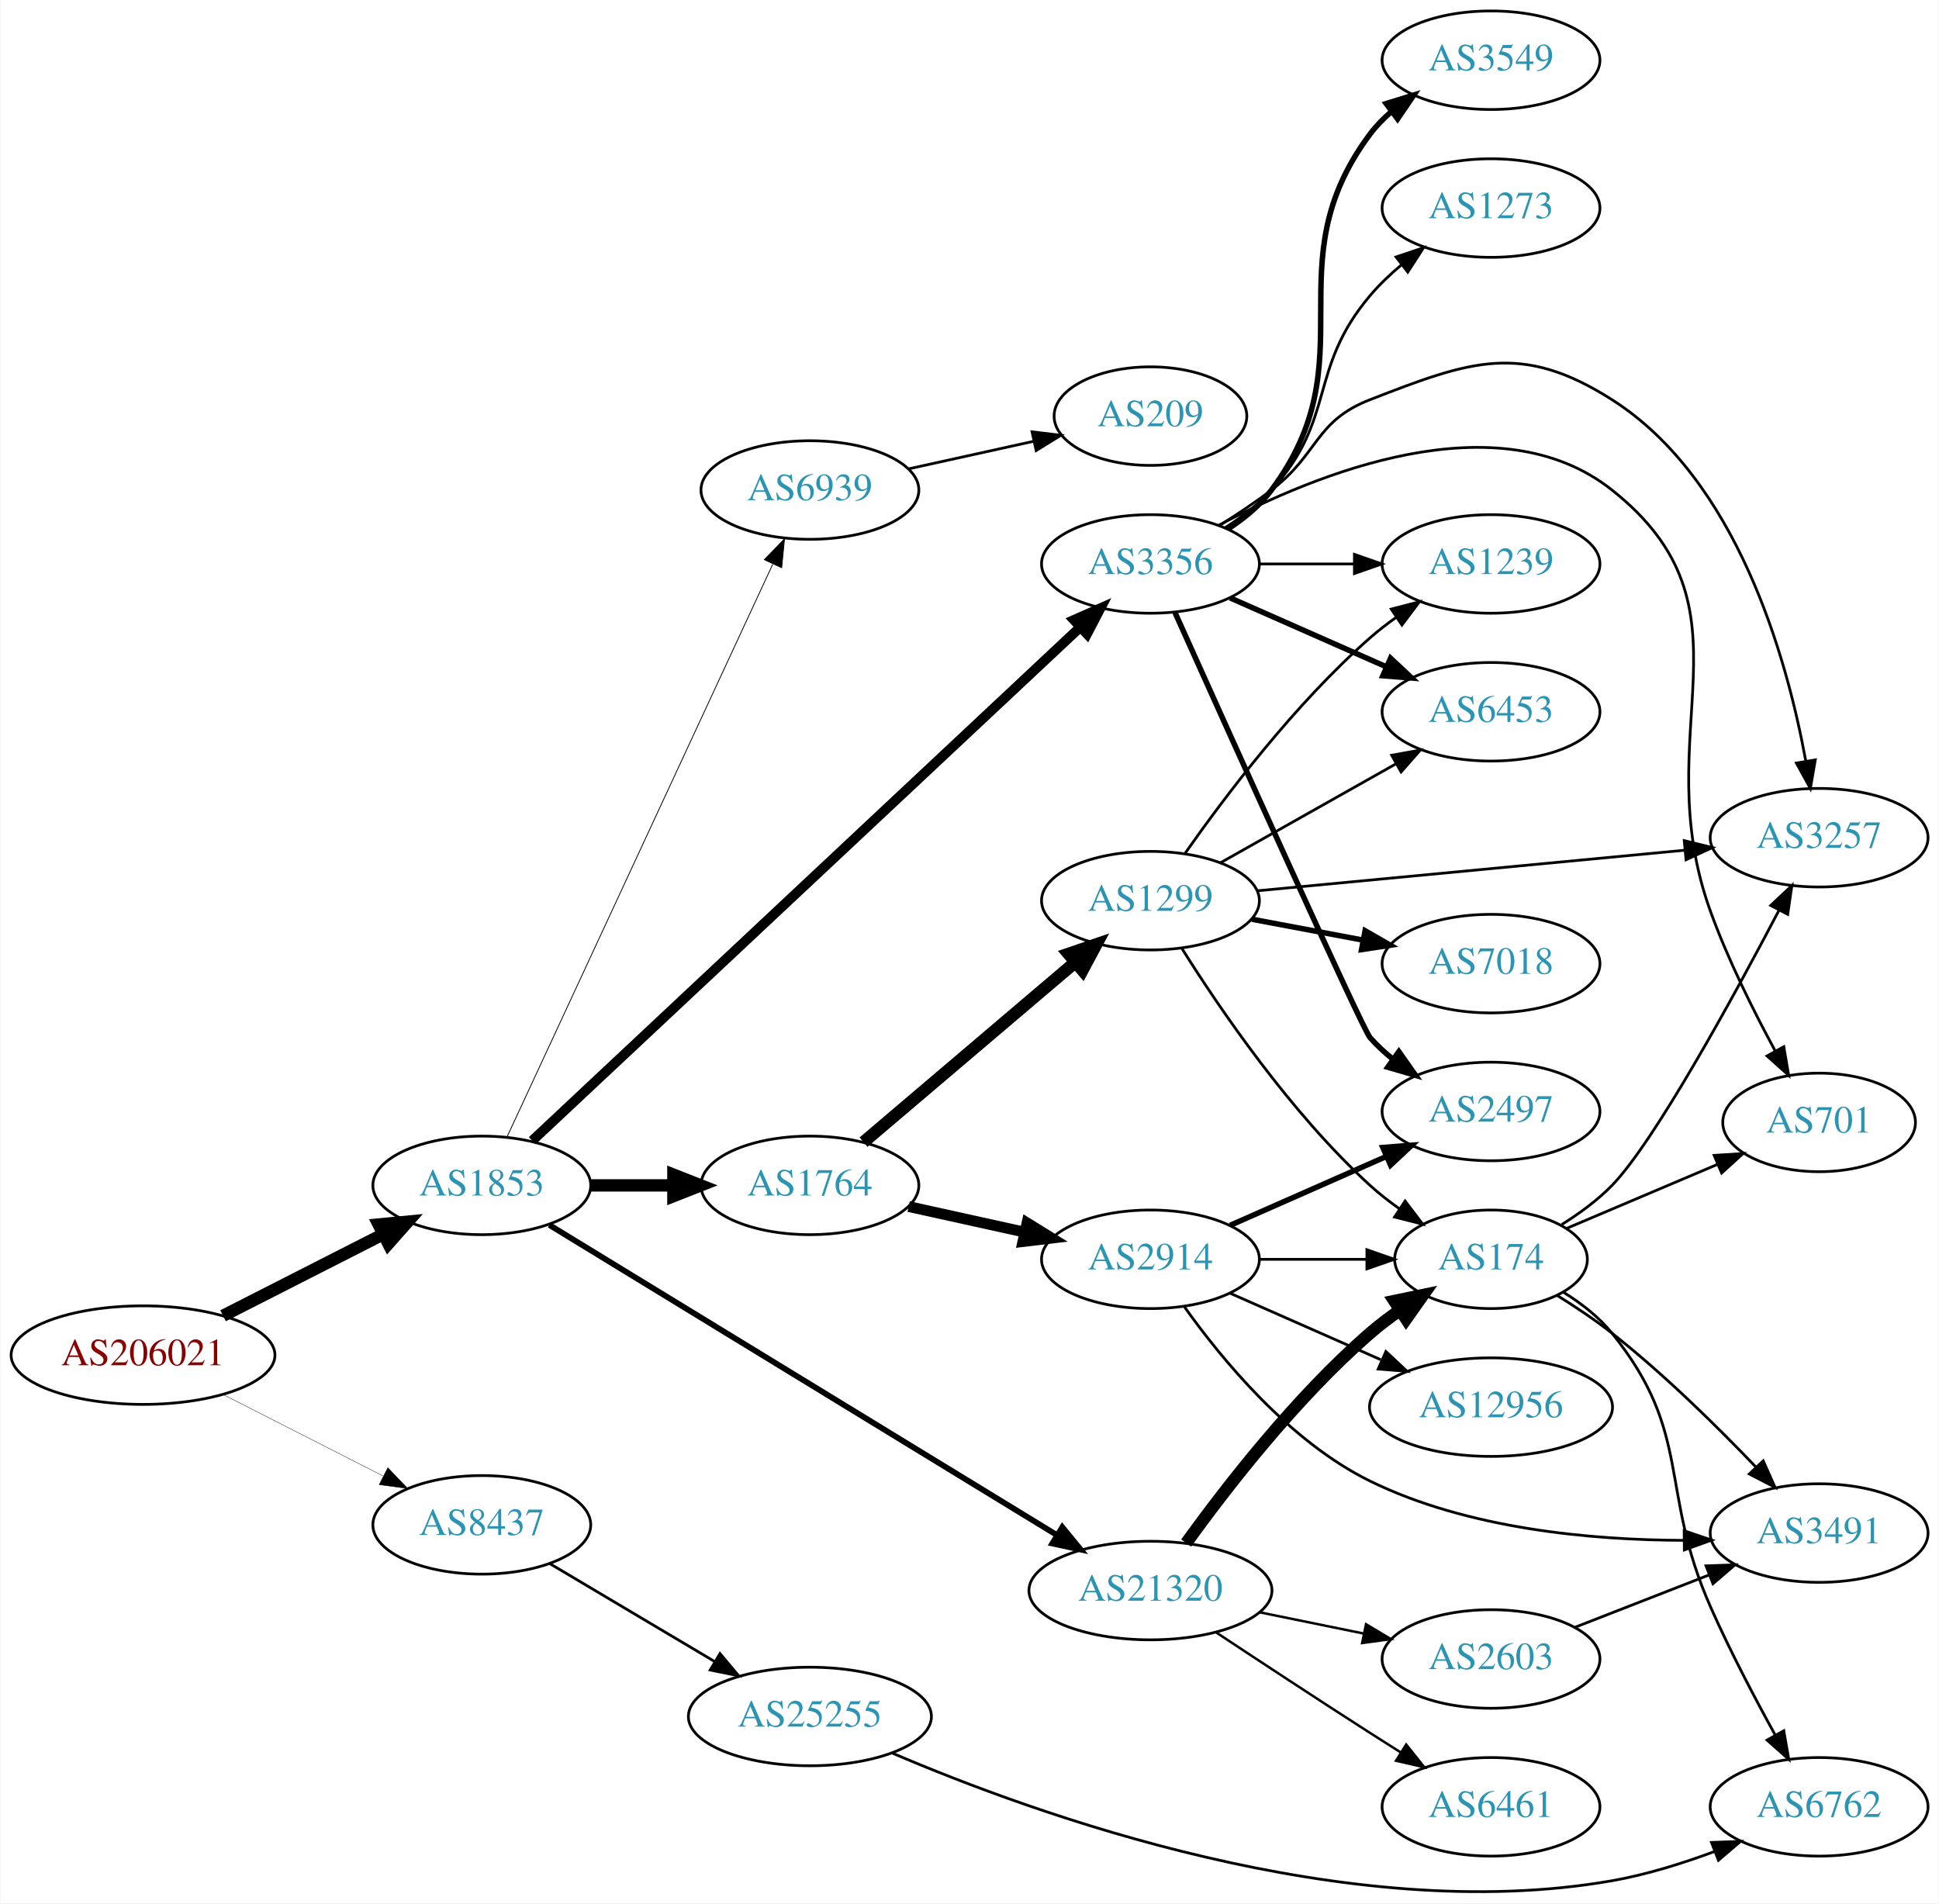
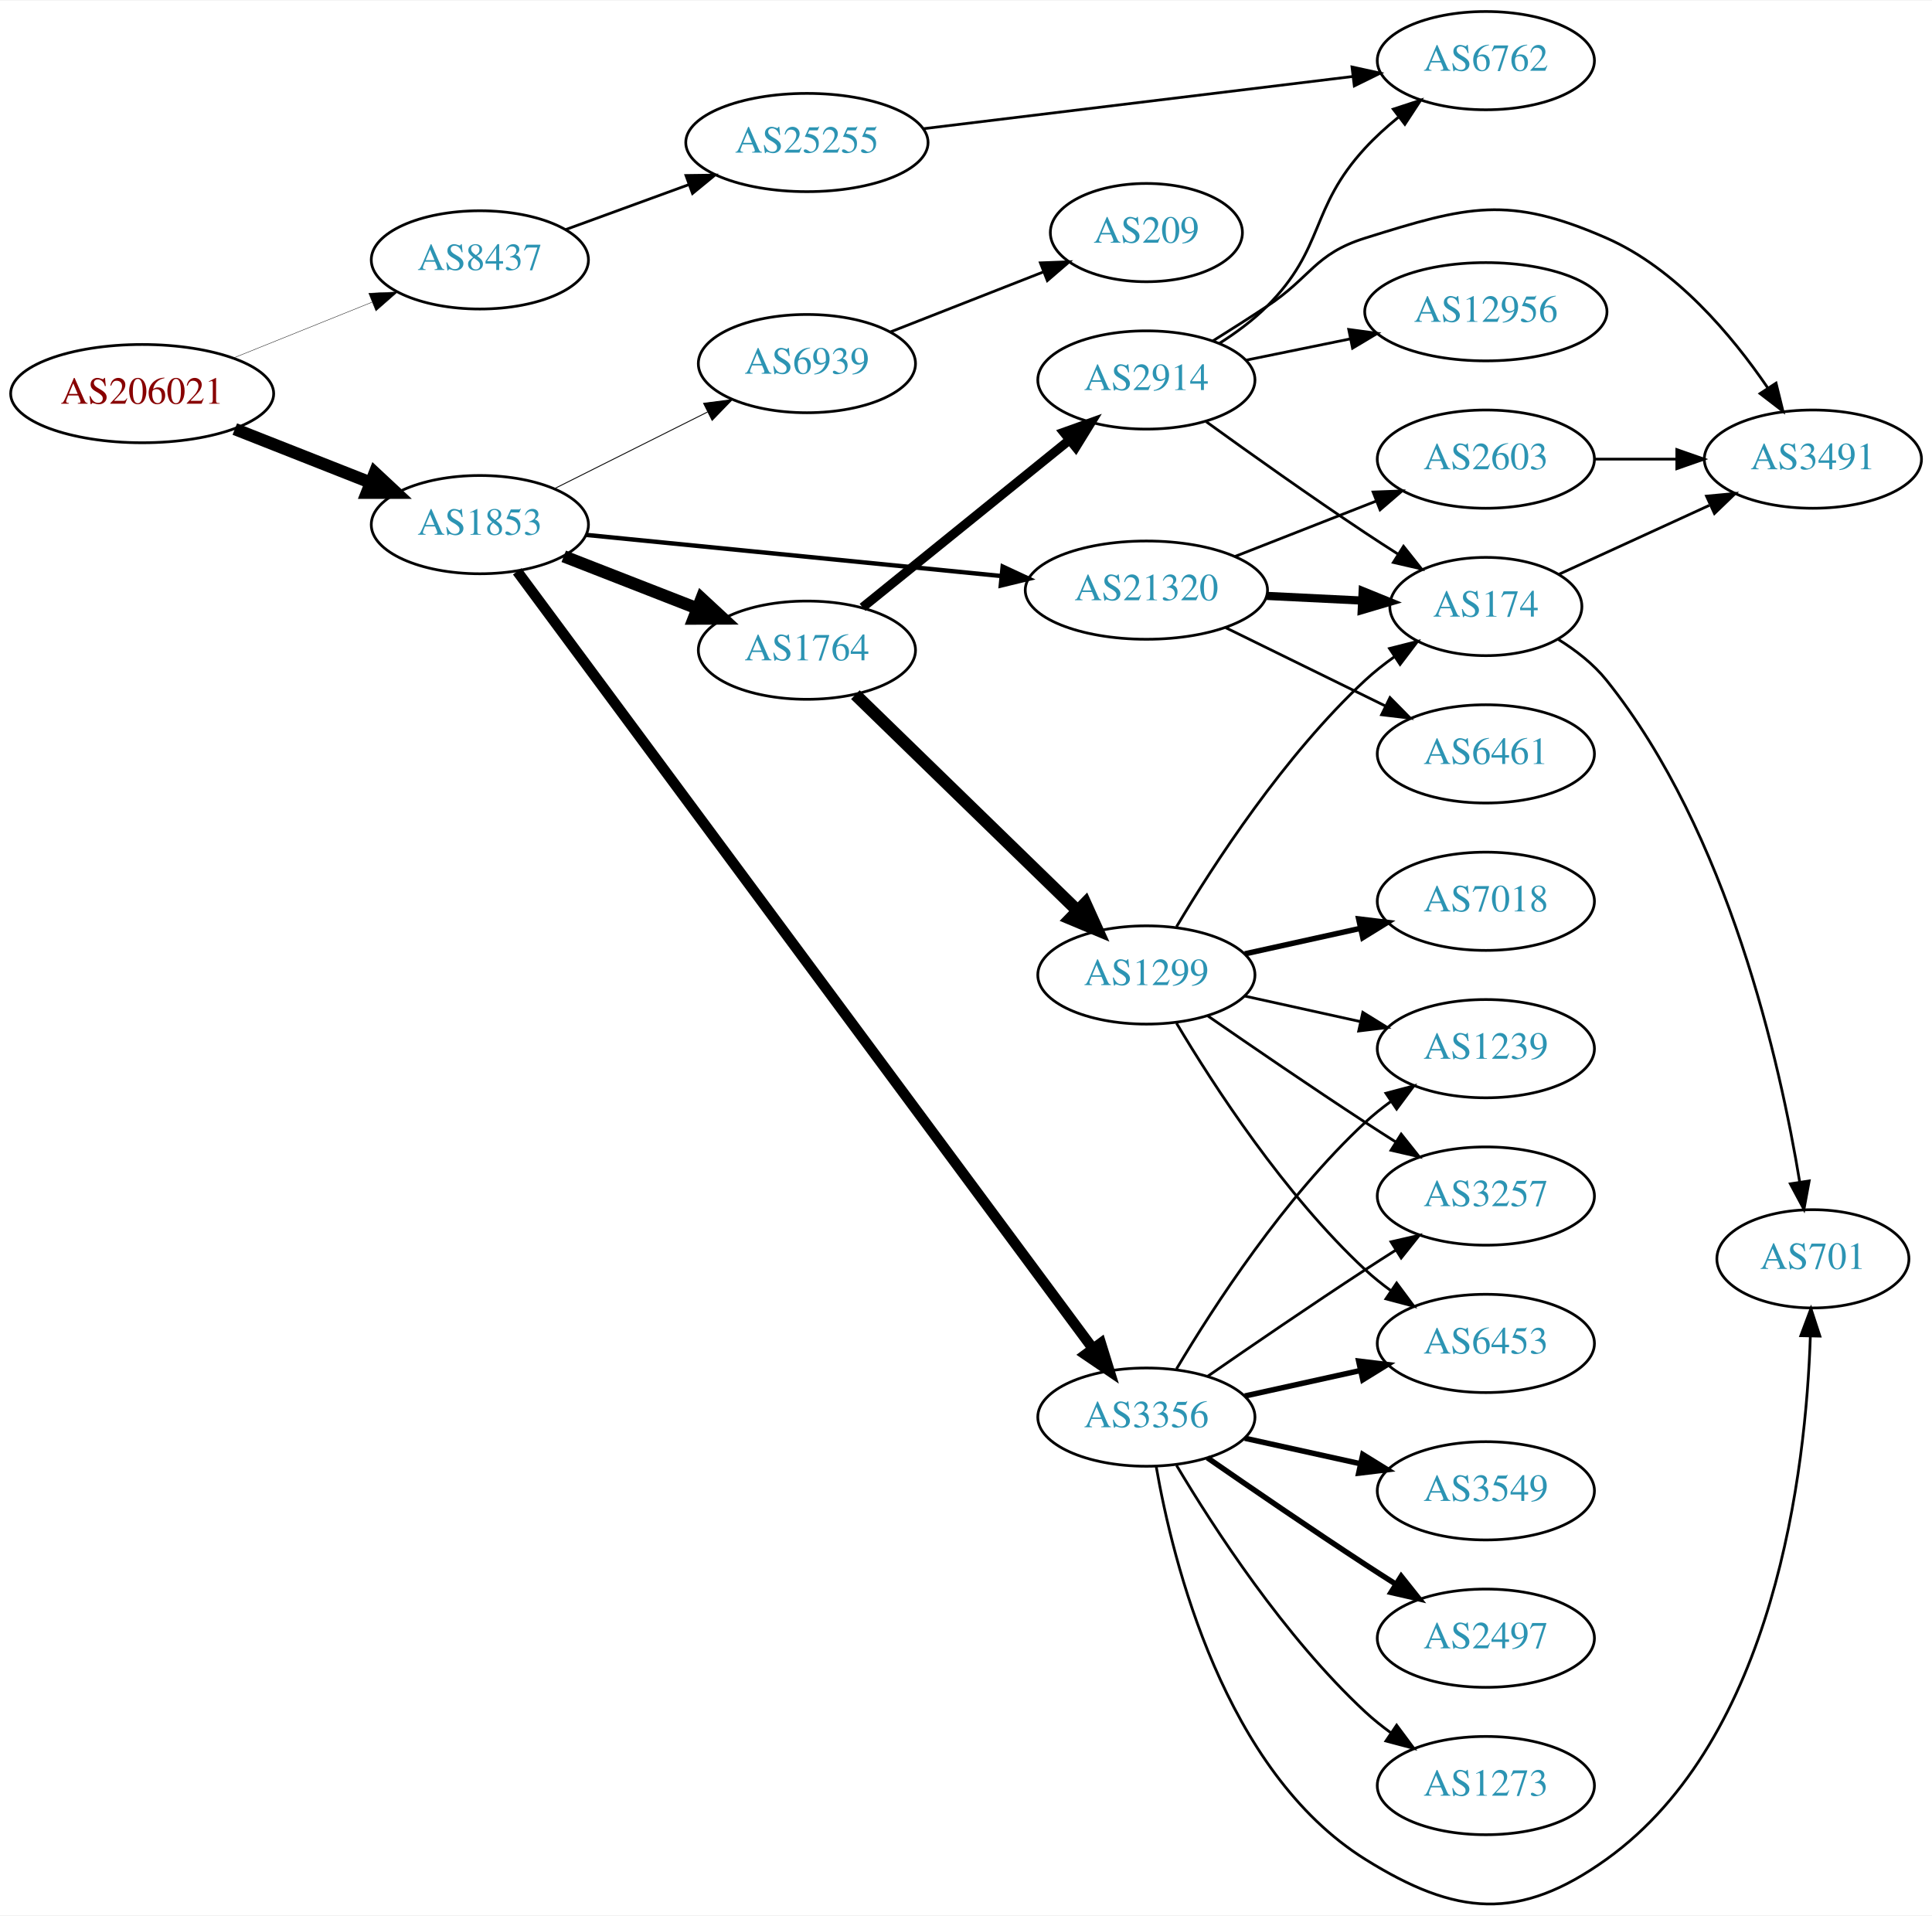
- <svg xmlns="http://www.w3.org/2000/svg" xmlns:xlink="http://www.w3.org/1999/xlink" width="708pt" height="695pt" viewBox="0.00 0.00 707.95 695.24">
-   <g id="graph0" class="graph" transform="scale(1 1) rotate(0) translate(4 691.239)">
-     <polygon fill="white" stroke="none" points="-4,4 -4,-691.239 703.954,-691.239 703.954,4 -4,4" />
+ <svg xmlns="http://www.w3.org/2000/svg" xmlns:xlink="http://www.w3.org/1999/xlink" width="708pt" height="702pt" viewBox="0.00 0.00 707.95 701.51">
+   <g id="graph0" class="graph" transform="scale(1 1) rotate(0) translate(4 697.513)">
+     <polygon fill="white" stroke="none" points="-4,4 -4,-697.513 703.954,-697.513 703.954,4 -4,4" />
    <g id="node1" class="node">
      <g id="a_node1">
        <a xlink:href="/asn/206021" xlink:title="AS206021 ~ Wirtschaftskammer Steiermark [AT]">
-           <ellipse fill="#ffffff" stroke="black" cx="48.096" cy="-196.239" rx="48.192" ry="18" />
-           <text text-anchor="middle" x="48.096" y="-192.539" font-family="Times,serif" font-size="14.00" fill="#880000">AS206021</text>
+           <ellipse fill="#ffffff" stroke="black" cx="48.096" cy="-553.513" rx="48.192" ry="18" />
+           <text text-anchor="middle" x="48.096" y="-549.813" font-family="Times,serif" font-size="14.00" fill="#880000">AS206021</text>
        </a>
      </g>
    </g>
    <g id="node2" class="node">
      <g id="a_node2">
        <a xlink:href="/asn/1853" xlink:title="AS1853 ~ ACOnet Backbone [AT]">
-           <ellipse fill="#ffffff" stroke="black" cx="171.838" cy="-258.239" rx="39.794" ry="18" />
-           <text text-anchor="middle" x="171.838" y="-254.539" font-family="Times,serif" font-size="14.00" fill="#2c94b3">AS1853</text>
+           <ellipse fill="#ffffff" stroke="black" cx="171.838" cy="-505.513" rx="39.794" ry="18" />
+           <text text-anchor="middle" x="171.838" y="-501.813" font-family="Times,serif" font-size="14.00" fill="#2c94b3">AS1853</text>
        </a>
      </g>
    </g>
    <g id="edge1" class="edge">
-       <path fill="none" stroke="black" stroke-width="4.5" d="M77.332,-210.619C94.758,-219.493 117.25,-230.948 135.808,-240.399" />
-       <polygon fill="black" stroke="black" stroke-width="4.5" points="134.135,-243.966 144.833,-244.995 137.709,-236.949 134.135,-243.966" />
+       <path fill="none" stroke="black" stroke-width="4.5" d="M82.041,-540.524C97.32,-534.5 115.595,-527.294 131.584,-520.99" />
+       <polygon fill="black" stroke="black" stroke-width="4.5" points="133.338,-524.531 141.196,-517.2 130.449,-517.205 133.338,-524.531" />
    </g>
    <g id="node3" class="node">
      <g id="a_node3">
        <a xlink:href="/asn/8437" xlink:title="AS8437 ~ Hutchison Drei Austria GmbH [AT]">
-           <ellipse fill="#ffffff" stroke="black" cx="171.838" cy="-134.239" rx="39.794" ry="18" />
-           <text text-anchor="middle" x="171.838" y="-130.539" font-family="Times,serif" font-size="14.00" fill="#2c94b3">AS8437</text>
+           <ellipse fill="#ffffff" stroke="black" cx="171.838" cy="-602.513" rx="39.794" ry="18" />
+           <text text-anchor="middle" x="171.838" y="-598.813" font-family="Times,serif" font-size="14.00" fill="#2c94b3">AS8437</text>
        </a>
      </g>
    </g>
    <g id="edge2" class="edge">
-       <path fill="none" stroke="black" stroke-width="0.129" d="M77.332,-181.859C94.758,-172.984 117.25,-161.53 135.808,-152.079" />
-       <polygon fill="black" stroke="black" stroke-width="0.129" points="137.511,-155.139 144.833,-147.482 134.334,-148.902 137.511,-155.139" />
+       <path fill="none" stroke="black" stroke-width="0.141" d="M81.401,-566.516C97.064,-572.82 115.992,-580.438 132.394,-587.04" />
+       <polygon fill="black" stroke="black" stroke-width="0.141" points="131.131,-590.304 141.715,-590.791 133.745,-583.811 131.131,-590.304" />
    </g>
    <g id="node4" class="node">
      <g id="a_node4">
-         <a xlink:href="/asn/3356" xlink:title="AS3356 ~ Level 3 Parent, LLC [US]">
-           <ellipse fill="#ffffff" stroke="black" cx="416.073" cy="-485.239" rx="39.794" ry="18" />
-           <text text-anchor="middle" x="416.073" y="-481.539" font-family="Times,serif" font-size="14.00" fill="#2c94b3">AS3356</text>
+         <a xlink:href="/asn/1764" xlink:title="AS1764 ~ NEXTLAYER-AS [AT]">
+           <ellipse fill="#ffffff" stroke="black" cx="291.681" cy="-459.513" rx="39.794" ry="18" />
+           <text text-anchor="middle" x="291.681" y="-455.813" font-family="Times,serif" font-size="14.00" fill="#2c94b3">AS1764</text>
        </a>
      </g>
    </g>
    <g id="edge3" class="edge">
-       <path fill="none" stroke="black" stroke-width="3.6" d="M190.259,-274.564C232.683,-314.321 341.461,-416.257 390.475,-462.189" />
-       <polygon fill="black" stroke="black" stroke-width="3.6" points="388.119,-464.778 397.81,-469.062 392.906,-459.67 388.119,-464.778" />
+       <path fill="none" stroke="black" stroke-width="4.5" d="M202.575,-493.905C217.368,-488.131 235.446,-481.074 251.367,-474.859" />
+       <polygon fill="black" stroke="black" stroke-width="4.5" points="253.07,-478.421 260.953,-471.117 250.206,-471.086 253.07,-478.421" />
    </g>
    <g id="node5" class="node">
      <g id="a_node5">
-         <a xlink:href="/asn/1764" xlink:title="AS1764 ~ NEXTLAYER-AS [AT]">
-           <ellipse fill="#ffffff" stroke="black" cx="291.681" cy="-258.239" rx="39.794" ry="18" />
-           <text text-anchor="middle" x="291.681" y="-254.539" font-family="Times,serif" font-size="14.00" fill="#2c94b3">AS1764</text>
+         <a xlink:href="/asn/21320" xlink:title="AS21320 ~ GEANT Vereniging [EU]">
+           <ellipse fill="#ffffff" stroke="black" cx="416.073" cy="-481.513" rx="44.393" ry="18" />
+           <text text-anchor="middle" x="416.073" y="-477.813" font-family="Times,serif" font-size="14.00" fill="#2c94b3">AS21320</text>
        </a>
      </g>
    </g>
    <g id="edge4" class="edge">
-       <path fill="none" stroke="black" stroke-width="4.5" d="M211.751,-258.239C221.304,-258.239 231.654,-258.239 241.616,-258.239" />
-       <polygon fill="black" stroke="black" stroke-width="4.5" points="241.809,-262.177 251.809,-258.239 241.809,-254.302 241.809,-262.177" />
+       <path fill="none" stroke="black" stroke-width="1.607" d="M210.687,-501.763C251.634,-497.706 317.192,-491.211 362.985,-486.674" />
+       <polygon fill="black" stroke="black" stroke-width="1.607" points="363.411,-490.149 373.017,-485.68 362.721,-483.183 363.411,-490.149" />
    </g>
    <g id="node6" class="node">
      <g id="a_node6">
-         <a xlink:href="/asn/21320" xlink:title="AS21320 ~ GEANT Vereniging [EU]">
-           <ellipse fill="#ffffff" stroke="black" cx="416.073" cy="-110.239" rx="44.393" ry="18" />
-           <text text-anchor="middle" x="416.073" y="-106.539" font-family="Times,serif" font-size="14.00" fill="#2c94b3">AS21320</text>
+         <a xlink:href="/asn/3356" xlink:title="AS3356 ~ Level 3 Parent, LLC [US]">
+           <ellipse fill="#ffffff" stroke="black" cx="416.073" cy="-178.513" rx="39.794" ry="18" />
+           <text text-anchor="middle" x="416.073" y="-174.813" font-family="Times,serif" font-size="14.00" fill="#2c94b3">AS3356</text>
        </a>
      </g>
    </g>
    <g id="edge5" class="edge">
-       <path fill="none" stroke="black" stroke-width="2.1" d="M196.505,-243.779C239.878,-217.279 332.193,-160.877 381.837,-130.545" />
-       <polygon fill="black" stroke="black" stroke-width="2.1" points="383.881,-133.398 390.589,-125.198 380.231,-127.425 383.881,-133.398" />
+       <path fill="none" stroke="black" stroke-width="3.857" d="M185.52,-488.393C225.499,-434.424 349.035,-267.66 396.36,-203.774" />
+       <polygon fill="black" stroke="black" stroke-width="3.857" points="399.376,-205.583 402.516,-195.464 393.751,-201.416 399.376,-205.583" />
    </g>
    <g id="node7" class="node">
      <g id="a_node7">
        <a xlink:href="/asn/6939" xlink:title="AS6939 ~ Hurricane Electric LLC [US]">
-           <ellipse fill="#ffffff" stroke="black" cx="291.681" cy="-512.239" rx="39.794" ry="18" />
-           <text text-anchor="middle" x="291.681" y="-508.539" font-family="Times,serif" font-size="14.00" fill="#2c94b3">AS6939</text>
+           <ellipse fill="#ffffff" stroke="black" cx="291.681" cy="-564.513" rx="39.794" ry="18" />
+           <text text-anchor="middle" x="291.681" y="-560.813" font-family="Times,serif" font-size="14.00" fill="#2c94b3">AS6939</text>
        </a>
      </g>
    </g>
    <g id="edge6" class="edge">
-       <path fill="none" stroke="black" stroke-width="0.3" d="M181.124,-276.1C201.451,-319.913 253.885,-432.928 278.091,-485.103" />
-       <polygon fill="black" stroke="black" stroke-width="0.3" points="275.02,-486.8 282.403,-494.398 281.37,-483.854 275.02,-486.8" />
-     </g>
-     <g id="node23" class="node">
-       <g id="a_node23">
+       <path fill="none" stroke="black" stroke-width="0.321" d="M199.284,-518.754C215.811,-527.028 237.295,-537.785 255.281,-546.79" />
+       <polygon fill="black" stroke="black" stroke-width="0.321" points="253.814,-549.969 264.323,-551.317 256.948,-543.71 253.814,-549.969" />
+     </g>
+     <g id="node24" class="node">
+       <g id="a_node24">
        <a xlink:href="/asn/25255" xlink:title="AS25255 ~ ==&gt; TELE2 AUSTRIA &lt;== [AT]">
-           <ellipse fill="#ffffff" stroke="black" cx="291.681" cy="-64.239" rx="44.393" ry="18" />
-           <text text-anchor="middle" x="291.681" y="-60.539" font-family="Times,serif" font-size="14.00" fill="#2c94b3">AS25255</text>
+           <ellipse fill="#ffffff" stroke="black" cx="291.681" cy="-645.513" rx="44.393" ry="18" />
+           <text text-anchor="middle" x="291.681" y="-641.813" font-family="Times,serif" font-size="14.00" fill="#2c94b3">AS25255</text>
        </a>
      </g>
    </g>
    <g id="edge29" class="edge">
-       <path fill="none" stroke="black" d="M196.685,-120.073C213.987,-109.796 237.632,-95.75 256.878,-84.318" />
-       <polygon fill="black" stroke="black" points="258.839,-87.225 265.649,-79.108 255.264,-81.206 258.839,-87.225" />
+       <path fill="none" stroke="black" d="M203.185,-613.587C216.947,-618.608 233.452,-624.631 248.401,-630.086" />
+       <polygon fill="black" stroke="black" points="247.361,-633.432 257.955,-633.572 249.761,-626.856 247.361,-633.432" />
    </g>
    <g id="node8" class="node">
      <g id="a_node8">
-         <a xlink:href="/asn/1239" xlink:title="AS1239 ~ Sprint [US]">
-           <ellipse fill="#ffffff" stroke="black" cx="540.465" cy="-485.239" rx="39.794" ry="18" />
-           <text text-anchor="middle" x="540.465" y="-481.539" font-family="Times,serif" font-size="14.00" fill="#2c94b3">AS1239</text>
+         <a xlink:href="/asn/1299" xlink:title="AS1299 ~ Telia Carrier [EU]">
+           <ellipse fill="#ffffff" stroke="black" cx="416.073" cy="-340.513" rx="39.794" ry="18" />
+           <text text-anchor="middle" x="416.073" y="-336.813" font-family="Times,serif" font-size="14.00" fill="#2c94b3">AS1299</text>
        </a>
      </g>
    </g>
    <g id="edge7" class="edge">
-       <path fill="none" stroke="black" d="M455.798,-485.239C466.737,-485.239 478.787,-485.239 490.254,-485.239" />
-       <polygon fill="black" stroke="black" points="490.571,-488.739 500.571,-485.239 490.571,-481.739 490.571,-488.739" />
+       <path fill="none" stroke="black" stroke-width="4.5" d="M309.442,-443.216C330.473,-422.768 366.695,-387.55 390.767,-364.145" />
+       <polygon fill="black" stroke="black" stroke-width="4.5" points="393.696,-366.789 398.121,-356.995 388.206,-361.143 393.696,-366.789" />
    </g>
    <g id="node9" class="node">
      <g id="a_node9">
-         <a xlink:href="/asn/701" xlink:title="AS701 ~ UUNET [US]">
-           <ellipse fill="#ffffff" stroke="black" cx="660.307" cy="-281.239" rx="35.194" ry="18" />
-           <text text-anchor="middle" x="660.307" y="-277.539" font-family="Times,serif" font-size="14.00" fill="#2c94b3">AS701</text>
+         <a xlink:href="/asn/2914" xlink:title="AS2914 ~ NTT America, Inc. [US]">
+           <ellipse fill="#ffffff" stroke="black" cx="416.073" cy="-558.513" rx="39.794" ry="18" />
+           <text text-anchor="middle" x="416.073" y="-554.813" font-family="Times,serif" font-size="14.00" fill="#2c94b3">AS2914</text>
        </a>
      </g>
    </g>
    <g id="edge8" class="edge">
-       <path fill="none" stroke="black" d="M441.036,-499.369C476.398,-518.165 542.87,-545.387 584.661,-512.239 639.73,-468.558 596.73,-424.329 620.661,-358.239 627.01,-340.703 636.343,-321.983 644.246,-307.392" />
-       <polygon fill="black" stroke="black" points="647.412,-308.899 649.188,-298.454 641.286,-305.512 647.412,-308.899" />
+       <path fill="none" stroke="black" stroke-width="3.375" d="M312.074,-475.2C332.485,-491.71 364.781,-517.833 387.763,-536.423" />
+       <polygon fill="black" stroke="black" stroke-width="3.375" points="385.794,-539.332 395.77,-542.9 390.196,-533.889 385.794,-539.332" />
    </g>
    <g id="node10" class="node">
      <g id="a_node10">
-         <a xlink:href="/asn/3257" xlink:title="AS3257 ~ GTT [DE]">
-           <ellipse fill="#ffffff" stroke="black" cx="660.307" cy="-385.239" rx="39.794" ry="18" />
-           <text text-anchor="middle" x="660.307" y="-381.539" font-family="Times,serif" font-size="14.00" fill="#2c94b3">AS3257</text>
-         </a>
-       </g>
-     </g>
-     <g id="edge9" class="edge">
-       <path fill="none" stroke="black" d="M441.361,-499.335C447.673,-503.288 454.356,-507.741 460.269,-512.239 477.544,-525.38 476.04,-537.37 496.269,-545.239 532.882,-559.481 551.526,-566.344 584.661,-545.239 630.31,-516.163 648.499,-451.08 655.392,-413.492" />
-       <polygon fill="black" stroke="black" points="658.912,-413.668 657.119,-403.226 652.009,-412.507 658.912,-413.668" />
-     </g>
-     <g id="node11" class="node">
-       <g id="a_node11">
-         <a xlink:href="/asn/3549" xlink:title="AS3549 ~ Level 3 Parent, LLC [US]">
-           <ellipse fill="#ffffff" stroke="black" cx="540.465" cy="-669.239" rx="39.794" ry="18" />
-           <text text-anchor="middle" x="540.465" y="-665.539" font-family="Times,serif" font-size="14.00" fill="#2c94b3">AS3549</text>
-         </a>
-       </g>
-     </g>
-     <g id="edge10" class="edge">
-       <path fill="none" stroke="black" stroke-width="2" d="M444.25,-497.937C450.232,-501.806 456.037,-506.569 460.269,-512.239 496.127,-560.285 460.41,-594.193 496.269,-642.239 498.517,-645.251 501.209,-648.007 504.136,-650.509" />
-       <polygon fill="black" stroke="black" stroke-width="2" points="502.167,-653.407 512.288,-656.541 506.331,-647.779 502.167,-653.407" />
+         <a xlink:href="/asn/174" xlink:title="AS174 ~ Cogent Communications [US]">
+           <ellipse fill="#ffffff" stroke="black" cx="540.465" cy="-475.513" rx="35.194" ry="18" />
+           <text text-anchor="middle" x="540.465" y="-471.813" font-family="Times,serif" font-size="14.00" fill="#2c94b3">AS174</text>
+         </a>
+       </g>
+     </g>
+     <g id="edge16" class="edge">
+       <path fill="none" stroke="black" stroke-width="3" d="M460.224,-479.398C471.5,-478.845 483.674,-478.248 495.016,-477.692" />
+       <polygon fill="black" stroke="black" stroke-width="3" points="495.333,-481.181 505.149,-477.195 494.99,-474.189 495.333,-481.181" />
+     </g>
+     <g id="node15" class="node">
+       <g id="a_node15">
+         <a xlink:href="/asn/6461" xlink:title="AS6461 ~ Zayo Bandwidth [US]">
+           <ellipse fill="#ffffff" stroke="black" cx="540.465" cy="-421.513" rx="39.794" ry="18" />
+           <text text-anchor="middle" x="540.465" y="-417.813" font-family="Times,serif" font-size="14.00" fill="#2c94b3">AS6461</text>
+         </a>
+       </g>
+     </g>
+     <g id="edge14" class="edge">
+       <path fill="none" stroke="black" d="M445.152,-467.748C462.54,-459.224 485.032,-448.198 503.69,-439.051" />
+       <polygon fill="black" stroke="black" points="505.337,-442.141 512.775,-434.597 502.256,-435.856 505.337,-442.141" />
+     </g>
+     <g id="node16" class="node">
+       <g id="a_node16">
+         <a xlink:href="/asn/2603" xlink:title="AS2603 ~ NORDUnet [NO]">
+           <ellipse fill="#ffffff" stroke="black" cx="540.465" cy="-529.513" rx="39.794" ry="18" />
+           <text text-anchor="middle" x="540.465" y="-525.813" font-family="Times,serif" font-size="14.00" fill="#2c94b3">AS2603</text>
+         </a>
+       </g>
+     </g>
+     <g id="edge15" class="edge">
+       <path fill="none" stroke="black" d="M448.592,-493.874C464.341,-500.051 483.55,-507.584 500.244,-514.131" />
+       <polygon fill="black" stroke="black" points="499.149,-517.462 509.737,-517.854 501.705,-510.945 499.149,-517.462" />
    </g>
    <g id="node12" class="node">
      <g id="a_node12">
-         <a xlink:href="/asn/2497" xlink:title="AS2497 ~ Internet Initiative Japan Inc. [JP]">
-           <ellipse fill="#ffffff" stroke="black" cx="540.465" cy="-285.239" rx="39.794" ry="18" />
-           <text text-anchor="middle" x="540.465" y="-281.539" font-family="Times,serif" font-size="14.00" fill="#2c94b3">AS2497</text>
-         </a>
-       </g>
-     </g>
-     <g id="edge11" class="edge">
-       <path fill="none" stroke="black" stroke-width="2" d="M425.06,-467.437C444.611,-423.911 493.483,-315.411 496.269,-312.239 498.749,-309.415 501.597,-306.785 504.621,-304.361" />
-       <polygon fill="black" stroke="black" stroke-width="2" points="506.807,-307.101 512.908,-298.439 502.737,-301.406 506.807,-307.101" />
+         <a xlink:href="/asn/1239" xlink:title="AS1239 ~ Sprint [US]">
+           <ellipse fill="#ffffff" stroke="black" cx="540.465" cy="-313.513" rx="39.794" ry="18" />
+           <text text-anchor="middle" x="540.465" y="-309.813" font-family="Times,serif" font-size="14.00" fill="#2c94b3">AS1239</text>
+         </a>
+       </g>
+     </g>
+     <g id="edge21" class="edge">
+       <path fill="none" stroke="black" d="M427.118,-196.184C440.69,-218.985 466.622,-258.985 496.269,-286.513 499.175,-289.212 502.388,-291.793 505.712,-294.216" />
+       <polygon fill="black" stroke="black" points="503.847,-297.18 514.09,-299.888 507.772,-291.383 503.847,-297.18" />
    </g>
    <g id="node13" class="node">
      <g id="a_node13">
-         <a xlink:href="/asn/6453" xlink:title="AS6453 ~ TATA COMMUNICATIONS (AMERICA) INC [US]">
-           <ellipse fill="#ffffff" stroke="black" cx="540.465" cy="-431.239" rx="39.794" ry="18" />
-           <text text-anchor="middle" x="540.465" y="-427.539" font-family="Times,serif" font-size="14.00" fill="#2c94b3">AS6453</text>
-         </a>
-       </g>
-     </g>
-     <g id="edge12" class="edge">
-       <path fill="none" stroke="black" stroke-width="2" d="M445.152,-472.85C462.1,-465.373 483.897,-455.756 502.267,-447.651" />
-       <polygon fill="black" stroke="black" stroke-width="2" points="503.78,-450.809 511.516,-443.57 500.954,-444.404 503.78,-450.809" />
+         <a xlink:href="/asn/3257" xlink:title="AS3257 ~ GTT [DE]">
+           <ellipse fill="#ffffff" stroke="black" cx="540.465" cy="-259.513" rx="39.794" ry="18" />
+           <text text-anchor="middle" x="540.465" y="-255.813" font-family="Times,serif" font-size="14.00" fill="#2c94b3">AS3257</text>
+         </a>
+       </g>
+     </g>
+     <g id="edge19" class="edge">
+       <path fill="none" stroke="black" d="M438.43,-193.414C454.281,-204.39 476.484,-219.592 496.269,-232.513 499.851,-234.852 503.621,-237.272 507.382,-239.657" />
+       <polygon fill="black" stroke="black" points="505.715,-242.744 516.042,-245.109 509.444,-236.82 505.715,-242.744" />
    </g>
    <g id="node14" class="node">
      <g id="a_node14">
-         <a xlink:href="/asn/1273" xlink:title="AS1273 ~ Vodafone Group PLC [EU]">
-           <ellipse fill="#ffffff" stroke="black" cx="540.465" cy="-615.239" rx="39.794" ry="18" />
-           <text text-anchor="middle" x="540.465" y="-611.539" font-family="Times,serif" font-size="14.00" fill="#2c94b3">AS1273</text>
-         </a>
-       </g>
-     </g>
-     <g id="edge13" class="edge">
-       <path fill="none" stroke="black" d="M443.48,-498.573C449.486,-502.423 455.494,-507.018 460.269,-512.239 484.144,-538.349 473.443,-556.207 496.269,-583.239 499.644,-587.237 503.613,-591.018 507.753,-594.486" />
-       <polygon fill="black" stroke="black" points="505.77,-597.377 515.816,-600.744 510.062,-591.848 505.77,-597.377" />
-     </g>
-     <g id="node15" class="node">
-       <g id="a_node15">
-         <a xlink:href="/asn/1299" xlink:title="AS1299 ~ Telia Carrier [EU]">
-           <ellipse fill="#ffffff" stroke="black" cx="416.073" cy="-362.239" rx="39.794" ry="18" />
-           <text text-anchor="middle" x="416.073" y="-358.539" font-family="Times,serif" font-size="14.00" fill="#2c94b3">AS1299</text>
-         </a>
-       </g>
-     </g>
-     <g id="edge14" class="edge">
-       <path fill="none" stroke="black" stroke-width="4.5" d="M311.269,-274.034C331.847,-291.52 365.185,-319.848 388.513,-339.67" />
-       <polygon fill="black" stroke="black" stroke-width="4.5" points="386.139,-342.82 396.309,-346.295 391.238,-336.819 386.139,-342.82" />
-     </g>
-     <g id="node16" class="node">
-       <g id="a_node16">
-         <a xlink:href="/asn/2914" xlink:title="AS2914 ~ NTT America, Inc. [US]">
-           <ellipse fill="#ffffff" stroke="black" cx="416.073" cy="-231.239" rx="39.794" ry="18" />
-           <text text-anchor="middle" x="416.073" y="-227.539" font-family="Times,serif" font-size="14.00" fill="#2c94b3">AS2914</text>
-         </a>
-       </g>
-     </g>
-     <g id="edge15" class="edge">
-       <path fill="none" stroke="black" stroke-width="3.938" d="M327.753,-250.502C340.94,-247.593 356.12,-244.244 370.086,-241.163" />
-       <polygon fill="black" stroke="black" stroke-width="3.938" points="370.984,-244.549 379.995,-238.977 369.476,-237.714 370.984,-244.549" />
+         <a xlink:href="/asn/6453" xlink:title="AS6453 ~ TATA COMMUNICATIONS (AMERICA) INC [US]">
+           <ellipse fill="#ffffff" stroke="black" cx="540.465" cy="-205.513" rx="39.794" ry="18" />
+           <text text-anchor="middle" x="540.465" y="-201.813" font-family="Times,serif" font-size="14.00" fill="#2c94b3">AS6453</text>
+         </a>
+       </g>
+     </g>
+     <g id="edge20" class="edge">
+       <path fill="none" stroke="black" stroke-width="2" d="M452.145,-186.25C465.333,-189.159 480.512,-192.508 494.478,-195.589" />
+       <polygon fill="black" stroke="black" stroke-width="2" points="493.868,-199.038 504.387,-197.775 495.376,-192.203 493.868,-199.038" />
    </g>
    <g id="node17" class="node">
      <g id="a_node17">
-         <a xlink:href="/asn/174" xlink:title="AS174 ~ Cogent Communications [US]">
-           <ellipse fill="#ffffff" stroke="black" cx="540.465" cy="-231.239" rx="35.194" ry="18" />
-           <text text-anchor="middle" x="540.465" y="-227.539" font-family="Times,serif" font-size="14.00" fill="#2c94b3">AS174</text>
-         </a>
-       </g>
-     </g>
-     <g id="edge23" class="edge">
-       <path fill="none" stroke="black" stroke-width="4.5" d="M429.114,-127.596C443.545,-147.604 469.19,-180.744 496.269,-204.239 499.667,-207.188 503.421,-210.031 507.254,-212.693" />
-       <polygon fill="black" stroke="black" stroke-width="4.5" points="505.145,-216.019 515.667,-218.206 509.461,-209.432 505.145,-216.019" />
+         <a xlink:href="/asn/3549" xlink:title="AS3549 ~ Level 3 Parent, LLC [US]">
+           <ellipse fill="#ffffff" stroke="black" cx="540.465" cy="-151.513" rx="39.794" ry="18" />
+           <text text-anchor="middle" x="540.465" y="-147.813" font-family="Times,serif" font-size="14.00" fill="#2c94b3">AS3549</text>
+         </a>
+       </g>
+     </g>
+     <g id="edge17" class="edge">
+       <path fill="none" stroke="black" stroke-width="2" d="M452.145,-170.776C465.333,-167.867 480.512,-164.518 494.478,-161.437" />
+       <polygon fill="black" stroke="black" stroke-width="2" points="495.376,-164.823 504.387,-159.251 493.868,-157.988 495.376,-164.823" />
+     </g>
+     <g id="node18" class="node">
+       <g id="a_node18">
+         <a xlink:href="/asn/2497" xlink:title="AS2497 ~ Internet Initiative Japan Inc. [JP]">
+           <ellipse fill="#ffffff" stroke="black" cx="540.465" cy="-97.513" rx="39.794" ry="18" />
+           <text text-anchor="middle" x="540.465" y="-93.813" font-family="Times,serif" font-size="14.00" fill="#2c94b3">AS2497</text>
+         </a>
+       </g>
+     </g>
+     <g id="edge18" class="edge">
+       <path fill="none" stroke="black" stroke-width="2" d="M438.43,-163.612C454.281,-152.636 476.484,-137.434 496.269,-124.513 499.851,-122.174 503.621,-119.754 507.382,-117.369" />
+       <polygon fill="black" stroke="black" stroke-width="2" points="509.444,-120.206 516.042,-111.917 505.715,-114.282 509.444,-120.206" />
    </g>
    <g id="node19" class="node">
      <g id="a_node19">
-         <a xlink:href="/asn/6461" xlink:title="AS6461 ~ Zayo Bandwidth [US]">
-           <ellipse fill="#ffffff" stroke="black" cx="540.465" cy="-31.239" rx="39.794" ry="18" />
-           <text text-anchor="middle" x="540.465" y="-27.539" font-family="Times,serif" font-size="14.00" fill="#2c94b3">AS6461</text>
-         </a>
-       </g>
-     </g>
-     <g id="edge21" class="edge">
-       <path fill="none" stroke="black" stroke-width="0.9" d="M440.202,-94.857C455.948,-84.433 477.295,-70.396 496.269,-58.239 499.871,-55.931 503.654,-53.531 507.421,-51.157" />
-       <polygon fill="black" stroke="black" stroke-width="0.9" points="509.48,-53.997 516.09,-45.717 505.759,-48.068 509.48,-53.997" />
+         <a xlink:href="/asn/701" xlink:title="AS701 ~ UUNET [US]">
+           <ellipse fill="#ffffff" stroke="black" cx="660.307" cy="-236.513" rx="35.194" ry="18" />
+           <text text-anchor="middle" x="660.307" y="-232.813" font-family="Times,serif" font-size="14.00" fill="#2c94b3">AS701</text>
+         </a>
+       </g>
+     </g>
+     <g id="edge22" class="edge">
+       <path fill="none" stroke="black" d="M419.645,-160.539C425.736,-125.518 444.616,-48.756 496.269,-16.513 529.594,4.29 552.729,6.372 584.661,-16.513 646.531,-60.855 657.747,-159.384 659.37,-208.107" />
+       <polygon fill="black" stroke="black" points="655.874,-208.34 659.591,-218.262 662.872,-208.188 655.874,-208.34" />
    </g>
    <g id="node20" class="node">
      <g id="a_node20">
-         <a xlink:href="/asn/2603" xlink:title="AS2603 ~ NORDUnet [NO]">
-           <ellipse fill="#ffffff" stroke="black" cx="540.465" cy="-85.239" rx="39.794" ry="18" />
-           <text text-anchor="middle" x="540.465" y="-81.539" font-family="Times,serif" font-size="14.00" fill="#2c94b3">AS2603</text>
-         </a>
-       </g>
-     </g>
-     <g id="edge22" class="edge">
-       <path fill="none" stroke="black" stroke-width="0.9" d="M455.798,-102.329C467.956,-99.846 481.487,-97.082 494.063,-94.513" />
-       <polygon fill="black" stroke="black" stroke-width="0.9" points="494.802,-97.934 503.9,-92.504 493.401,-91.076 494.802,-97.934" />
+         <a xlink:href="/asn/1273" xlink:title="AS1273 ~ Vodafone Group PLC [EU]">
+           <ellipse fill="#ffffff" stroke="black" cx="540.465" cy="-43.513" rx="39.794" ry="18" />
+           <text text-anchor="middle" x="540.465" y="-39.813" font-family="Times,serif" font-size="14.00" fill="#2c94b3">AS1273</text>
+         </a>
+       </g>
+     </g>
+     <g id="edge23" class="edge">
+       <path fill="none" stroke="black" d="M427.118,-160.842C440.69,-138.042 466.622,-98.041 496.269,-70.513 499.175,-67.815 502.388,-65.233 505.712,-62.81" />
+       <polygon fill="black" stroke="black" points="507.772,-65.643 514.09,-57.138 503.847,-59.846 507.772,-65.643" />
    </g>
    <g id="node25" class="node">
      <g id="a_node25">
        <a xlink:href="/asn/209" xlink:title="AS209 ~ CenturyLink Communications, LLC [US]">
-           <ellipse fill="#ffffff" stroke="black" cx="416.073" cy="-539.239" rx="35.194" ry="18" />
-           <text text-anchor="middle" x="416.073" y="-535.539" font-family="Times,serif" font-size="14.00" fill="#2c94b3">AS209</text>
-         </a>
-       </g>
-     </g>
-     <g id="edge35" class="edge">
-       <path fill="none" stroke="black" d="M327.753,-519.976C341.987,-523.116 358.541,-526.768 373.386,-530.043" />
-       <polygon fill="black" stroke="black" points="372.82,-533.502 383.34,-532.239 374.329,-526.666 372.82,-533.502" />
-     </g>
-     <g id="edge16" class="edge">
-       <path fill="none" stroke="black" d="M428.783,-379.625C443.093,-400.04 468.813,-434.167 496.269,-458.239 499.251,-460.853 502.514,-463.381 505.867,-465.77" />
-       <polygon fill="black" stroke="black" points="504.025,-468.749 514.283,-471.401 507.917,-462.931 504.025,-468.749" />
-     </g>
-     <g id="edge17" class="edge">
-       <path fill="none" stroke="black" d="M454.922,-365.833C497.106,-369.838 565.41,-376.323 611.315,-380.682" />
-       <polygon fill="black" stroke="black" points="611.039,-384.172 621.325,-381.633 611.701,-377.203 611.039,-384.172" />
-     </g>
-     <g id="edge20" class="edge">
-       <path fill="none" stroke="black" d="M441.546,-376.036C459.937,-386.404 485.349,-400.73 505.676,-412.19" />
-       <polygon fill="black" stroke="black" points="504.184,-415.367 514.614,-417.229 507.622,-409.269 504.184,-415.367" />
-     </g>
-     <g id="edge18" class="edge">
-       <path fill="none" stroke="black" d="M427.5,-344.873C441.289,-322.887 467.257,-284.693 496.269,-258.239 499.593,-255.207 503.303,-252.314 507.112,-249.625" />
-       <polygon fill="black" stroke="black" points="509.085,-252.516 515.502,-244.086 505.228,-246.675 509.085,-252.516" />
-     </g>
-     <g id="node18" class="node">
-       <g id="a_node18">
+           <ellipse fill="#ffffff" stroke="black" cx="416.073" cy="-612.513" rx="35.194" ry="18" />
+           <text text-anchor="middle" x="416.073" y="-608.813" font-family="Times,serif" font-size="14.00" fill="#2c94b3">AS209</text>
+         </a>
+       </g>
+     </g>
+     <g id="edge31" class="edge">
+       <path fill="none" stroke="black" d="M322.308,-576.133C339.142,-582.734 360.363,-591.057 378.259,-598.075" />
+       <polygon fill="black" stroke="black" points="377.223,-601.428 387.81,-601.821 379.778,-594.912 377.223,-601.428" />
+     </g>
+     <g id="edge9" class="edge">
+       <path fill="none" stroke="black" d="M427.118,-358.184C440.69,-380.985 466.622,-420.985 496.269,-448.513 499.566,-451.575 503.258,-454.486 507.059,-457.185" />
+       <polygon fill="black" stroke="black" points="505.17,-460.132 515.441,-462.733 509.034,-454.295 505.17,-460.132" />
+     </g>
+     <g id="node11" class="node">
+       <g id="a_node11">
        <a xlink:href="/asn/7018" xlink:title="AS7018 ~ AT&amp;T Services, Inc. [US]">
-           <ellipse fill="#ffffff" stroke="black" cx="540.465" cy="-339.239" rx="39.794" ry="18" />
-           <text text-anchor="middle" x="540.465" y="-335.539" font-family="Times,serif" font-size="14.00" fill="#2c94b3">AS7018</text>
-         </a>
-       </g>
-     </g>
-     <g id="edge19" class="edge">
-       <path fill="none" stroke="black" stroke-width="2" d="M453.132,-355.463C465.831,-353.076 480.278,-350.361 493.672,-347.844" />
-       <polygon fill="black" stroke="black" stroke-width="2" points="494.481,-351.254 503.663,-345.967 493.188,-344.374 494.481,-351.254" />
-     </g>
-     <g id="edge27" class="edge">
-       <path fill="none" stroke="black" stroke-width="2" d="M445.152,-243.628C462.1,-251.105 483.897,-260.722 502.267,-268.827" />
-       <polygon fill="black" stroke="black" stroke-width="2" points="500.954,-272.073 511.516,-272.908 503.78,-265.669 500.954,-272.073" />
+           <ellipse fill="#ffffff" stroke="black" cx="540.465" cy="-367.513" rx="39.794" ry="18" />
+           <text text-anchor="middle" x="540.465" y="-363.813" font-family="Times,serif" font-size="14.00" fill="#2c94b3">AS7018</text>
+         </a>
+       </g>
+     </g>
+     <g id="edge10" class="edge">
+       <path fill="none" stroke="black" stroke-width="2" d="M452.145,-348.25C465.333,-351.159 480.512,-354.508 494.478,-357.589" />
+       <polygon fill="black" stroke="black" stroke-width="2" points="493.868,-361.038 504.387,-359.775 495.376,-354.203 493.868,-361.038" />
+     </g>
+     <g id="edge11" class="edge">
+       <path fill="none" stroke="black" d="M452.145,-332.776C465.333,-329.867 480.512,-326.518 494.478,-323.437" />
+       <polygon fill="black" stroke="black" points="495.376,-326.823 504.387,-321.251 493.868,-319.988 495.376,-326.823" />
+     </g>
+     <g id="edge12" class="edge">
+       <path fill="none" stroke="black" d="M438.43,-325.612C454.281,-314.636 476.484,-299.434 496.269,-286.513 499.851,-284.174 503.621,-281.754 507.382,-279.369" />
+       <polygon fill="black" stroke="black" points="509.444,-282.206 516.042,-273.917 505.715,-276.282 509.444,-282.206" />
+     </g>
+     <g id="edge13" class="edge">
+       <path fill="none" stroke="black" d="M427.118,-322.842C440.69,-300.042 466.622,-260.041 496.269,-232.513 499.175,-229.815 502.388,-227.233 505.712,-224.81" />
+       <polygon fill="black" stroke="black" points="507.772,-227.643 514.09,-219.138 503.847,-221.846 507.772,-227.643" />
    </g>
    <g id="edge26" class="edge">
-       <path fill="none" stroke="black" d="M455.798,-231.239C468.287,-231.239 482.226,-231.239 495.09,-231.239" />
-       <polygon fill="black" stroke="black" points="495.128,-234.739 505.128,-231.239 495.128,-227.739 495.128,-234.739" />
+       <path fill="none" stroke="black" d="M438.023,-543.209C453.858,-531.762 476.22,-515.852 496.269,-502.513 500.1,-499.964 504.158,-497.336 508.193,-494.766" />
+       <polygon fill="black" stroke="black" points="510.295,-497.578 516.891,-489.287 506.564,-491.656 510.295,-497.578" />
    </g>
    <g id="node21" class="node">
      <g id="a_node21">
        <a xlink:href="/asn/12956" xlink:title="AS12956 ~ TELXIUS [ES]">
-           <ellipse fill="#ffffff" stroke="black" cx="540.465" cy="-177.239" rx="44.393" ry="18" />
-           <text text-anchor="middle" x="540.465" y="-173.539" font-family="Times,serif" font-size="14.00" fill="#2c94b3">AS12956</text>
+           <ellipse fill="#ffffff" stroke="black" cx="540.465" cy="-583.513" rx="44.393" ry="18" />
+           <text text-anchor="middle" x="540.465" y="-579.813" font-family="Times,serif" font-size="14.00" fill="#2c94b3">AS12956</text>
        </a>
      </g>
    </g>
    <g id="edge24" class="edge">
-       <path fill="none" stroke="black" d="M445.152,-218.85C461.468,-211.652 482.278,-202.47 500.198,-194.564" />
-       <polygon fill="black" stroke="black" points="502.073,-197.562 509.809,-190.323 499.247,-191.158 502.073,-197.562" />
+       <path fill="none" stroke="black" d="M452.474,-565.744C464.395,-568.179 477.915,-570.941 490.683,-573.549" />
+       <polygon fill="black" stroke="black" points="490.217,-577.026 500.716,-575.598 491.618,-570.168 490.217,-577.026" />
    </g>
    <g id="node22" class="node">
      <g id="a_node22">
        <a xlink:href="/asn/3491" xlink:title="AS3491 ~ PCCW Global, Inc. [US]">
-           <ellipse fill="#ffffff" stroke="black" cx="660.307" cy="-131.239" rx="39.794" ry="18" />
-           <text text-anchor="middle" x="660.307" y="-127.539" font-family="Times,serif" font-size="14.00" fill="#2c94b3">AS3491</text>
+           <ellipse fill="#ffffff" stroke="black" cx="660.307" cy="-529.513" rx="39.794" ry="18" />
+           <text text-anchor="middle" x="660.307" y="-525.813" font-family="Times,serif" font-size="14.00" fill="#2c94b3">AS3491</text>
        </a>
      </g>
    </g>
    <g id="edge25" class="edge">
-       <path fill="none" stroke="black" d="M428.443,-213.924C442.067,-194.772 466.785,-164.712 496.269,-150.239 531.97,-132.713 577.201,-128.65 610.961,-128.578" />
-       <polygon fill="black" stroke="black" points="611.014,-132.079 621.046,-128.674 611.08,-125.079 611.014,-132.079" />
-     </g>
-     <g id="edge34" class="edge">
-       <path fill="none" stroke="black" d="M567.911,-242.46C584.172,-249.359 605.231,-258.295 623.036,-265.849" />
-       <polygon fill="black" stroke="black" points="621.969,-269.198 632.542,-269.882 624.703,-262.754 621.969,-269.198" />
+       <path fill="none" stroke="black" d="M440.519,-572.881C446.96,-576.907 453.919,-581.327 460.269,-585.513 476.533,-596.234 477.679,-604.691 496.269,-610.513 533.759,-622.254 548.68,-626.284 584.661,-610.513 610.063,-599.379 630.641,-574.863 643.708,-555.701" />
+       <polygon fill="black" stroke="black" points="646.804,-557.361 649.341,-547.075 640.943,-553.534 646.804,-557.361" />
+     </g>
+     <g id="node23" class="node">
+       <g id="a_node23">
+         <a xlink:href="/asn/6762" xlink:title="AS6762 ~ TELECOM ITALIA SPARKLE S.p.A. [IT]">
+           <ellipse fill="#ffffff" stroke="black" cx="540.465" cy="-675.513" rx="39.794" ry="18" />
+           <text text-anchor="middle" x="540.465" y="-671.813" font-family="Times,serif" font-size="14.00" fill="#2c94b3">AS6762</text>
+         </a>
+       </g>
+     </g>
+     <g id="edge27" class="edge">
+       <path fill="none" stroke="black" d="M442.717,-571.859C448.877,-575.761 455.149,-580.377 460.269,-585.513 481.688,-607 475.714,-621.197 496.269,-643.513 499.891,-647.445 504.054,-651.22 508.336,-654.711" />
+       <polygon fill="black" stroke="black" points="506.536,-657.74 516.604,-661.04 510.791,-652.182 506.536,-657.74" />
    </g>
    <g id="edge32" class="edge">
-       <path fill="none" stroke="black" d="M566.295,-243.934C572.741,-247.953 579.357,-252.788 584.661,-258.239 600.083,-274.087 628.731,-326.476 645.7,-358.806" />
-       <polygon fill="black" stroke="black" points="642.632,-360.492 650.36,-367.74 648.838,-357.255 642.632,-360.492" />
+       <path fill="none" stroke="black" d="M567.021,-463.46C573.471,-459.444 579.906,-454.449 584.661,-448.513 629.396,-392.665 648.344,-308.045 655.494,-264.531" />
+       <polygon fill="black" stroke="black" points="658.953,-265.064 657.03,-254.645 652.036,-263.989 658.953,-265.064" />
    </g>
    <g id="edge33" class="edge">
-       <path fill="none" stroke="black" d="M564.506,-218.111C571.208,-213.957 578.405,-209.159 584.661,-204.239 603.588,-189.353 622.973,-170.259 637.243,-155.333" />
-       <polygon fill="black" stroke="black" points="639.891,-157.626 644.21,-147.951 634.801,-152.821 639.891,-157.626" />
-     </g>
-     <g id="node24" class="node">
-       <g id="a_node24">
-         <a xlink:href="/asn/6762" xlink:title="AS6762 ~ TELECOM ITALIA SPARKLE S.p.A. [IT]">
-           <ellipse fill="#ffffff" stroke="black" cx="660.307" cy="-31.239" rx="39.794" ry="18" />
-           <text text-anchor="middle" x="660.307" y="-27.539" font-family="Times,serif" font-size="14.00" fill="#2c94b3">AS6762</text>
-         </a>
-       </g>
-     </g>
-     <g id="edge31" class="edge">
-       <path fill="none" stroke="black" d="M566.994,-219.164C573.443,-215.148 579.885,-210.158 584.661,-204.239 614.321,-167.475 601.563,-147.443 620.661,-104.239 627.68,-88.361 636.703,-71.175 644.265,-57.469" />
-       <polygon fill="black" stroke="black" points="647.401,-59.032 649.224,-48.595 641.291,-55.617 647.401,-59.032" />
+       <path fill="none" stroke="black" d="M567.326,-487.364C583.447,-494.751 604.449,-504.375 622.314,-512.561" />
+       <polygon fill="black" stroke="black" points="621.317,-515.954 631.866,-516.938 624.233,-509.59 621.317,-515.954" />
    </g>
    <g id="edge28" class="edge">
-       <path fill="none" stroke="black" d="M571.201,-96.847C585.995,-102.621 604.073,-109.678 619.994,-115.893" />
-       <polygon fill="black" stroke="black" points="618.992,-119.259 629.58,-119.635 621.538,-112.738 618.992,-119.259" />
+       <path fill="none" stroke="black" d="M580.377,-529.513C589.931,-529.513 600.28,-529.513 610.243,-529.513" />
+       <polygon fill="black" stroke="black" points="610.436,-533.013 620.436,-529.513 610.436,-526.013 610.436,-533.013" />
    </g>
    <g id="edge30" class="edge">
-       <path fill="none" stroke="black" d="M321.583,-50.946C373.888,-28.536 487.812,12.738 584.661,-4.239 597.175,-6.433 610.356,-10.547 622.101,-14.916" />
-       <polygon fill="black" stroke="black" points="620.994,-18.241 631.583,-18.608 623.534,-11.718 620.994,-18.241" />
+       <path fill="none" stroke="black" d="M334.265,-650.568C377.813,-655.862 446.105,-664.164 491.802,-669.719" />
+       <polygon fill="black" stroke="black" points="491.412,-673.197 501.762,-670.93 492.257,-666.249 491.412,-673.197" />
    </g>
  </g>
</svg>
